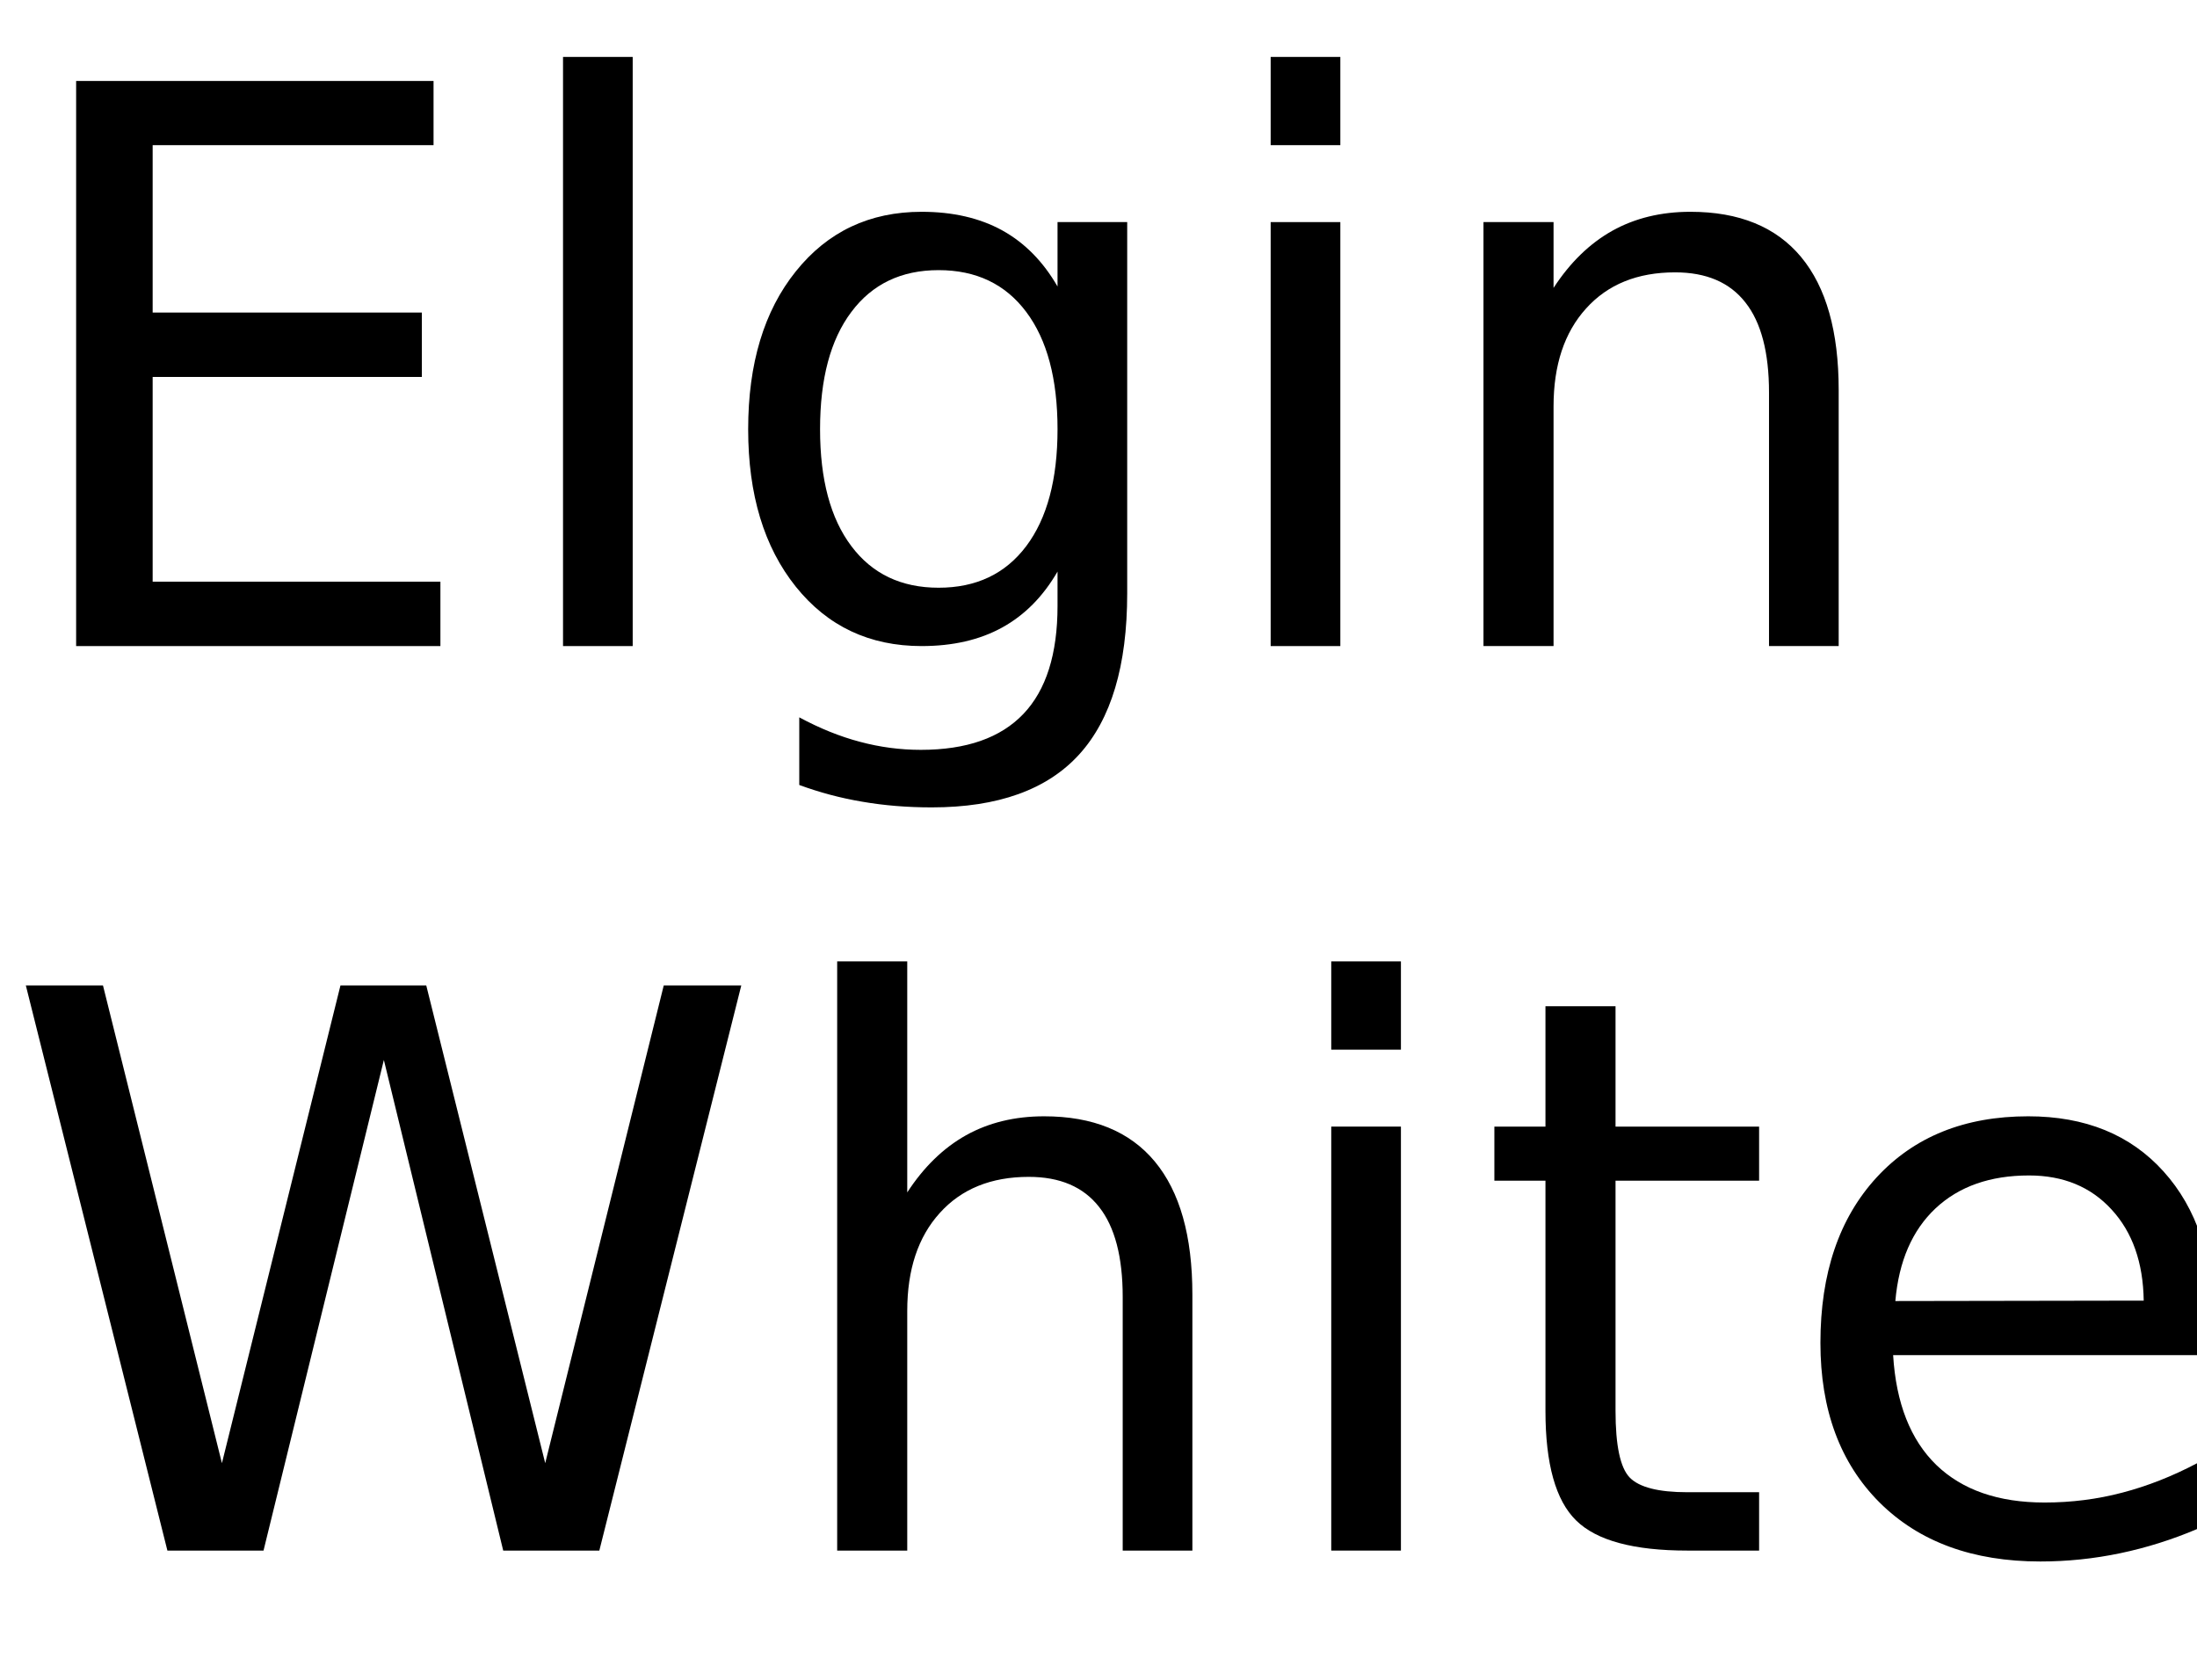
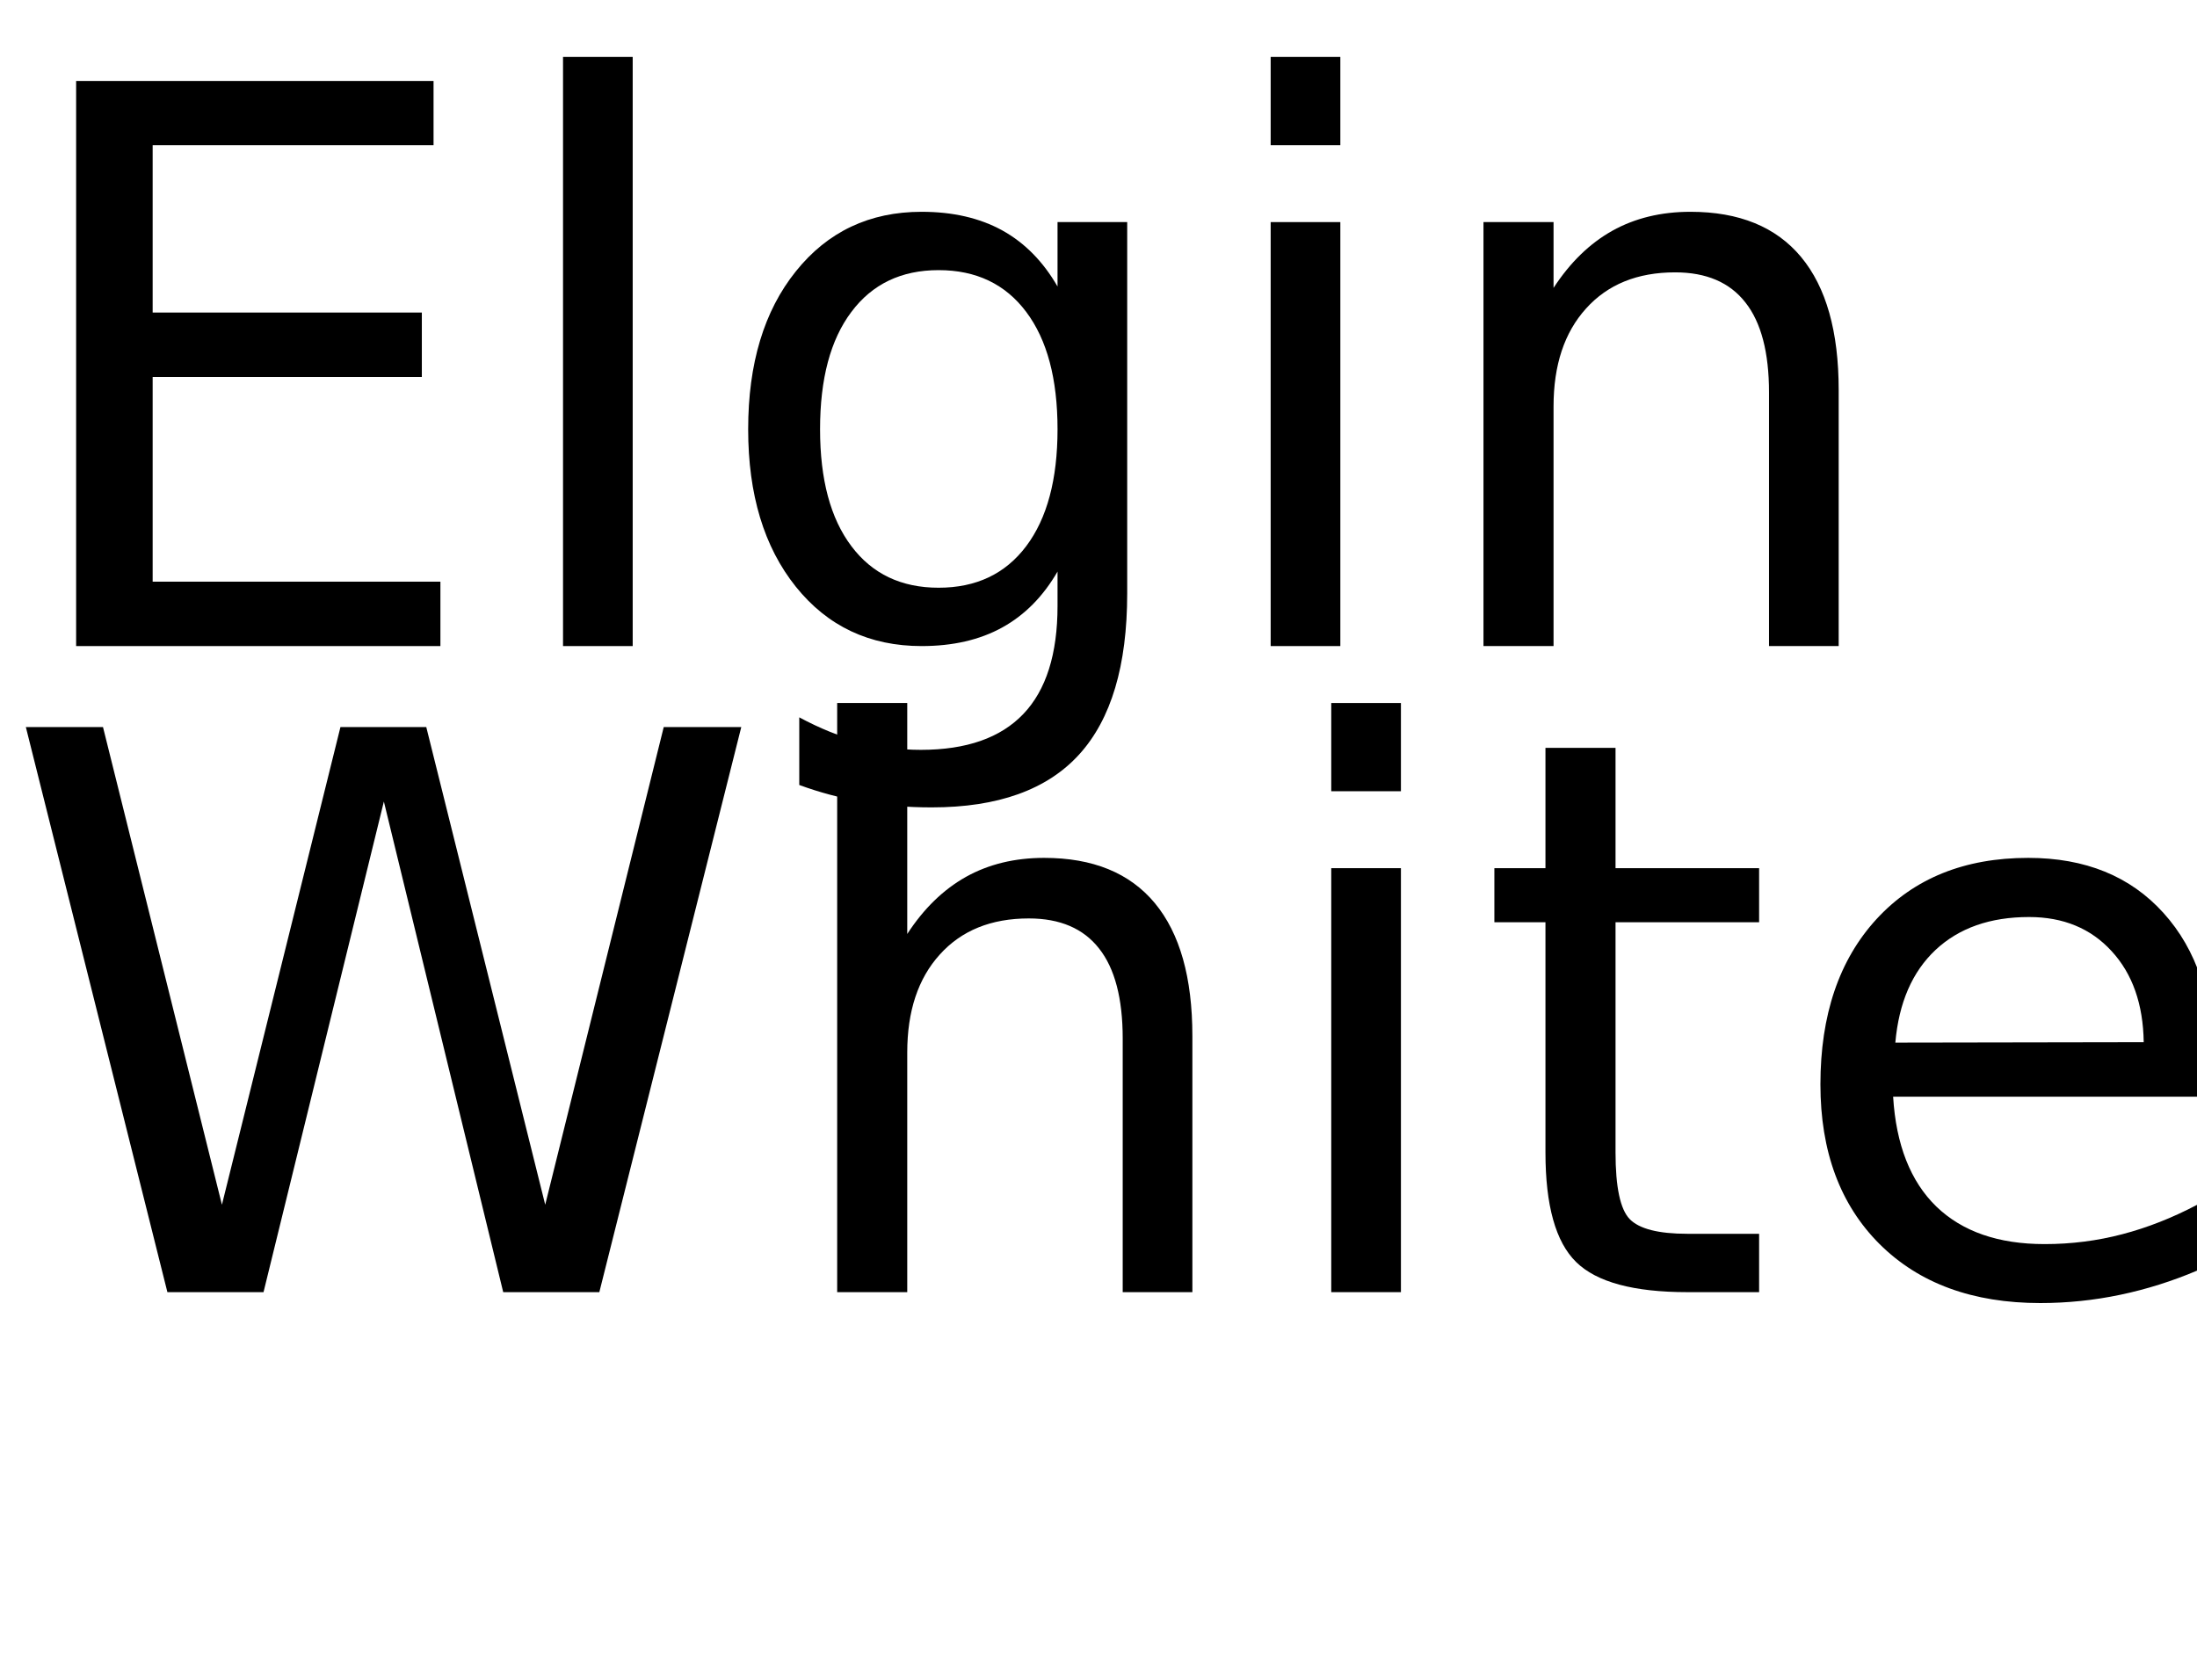
<svg xmlns="http://www.w3.org/2000/svg" xmlns:xlink="http://www.w3.org/1999/xlink" width="170" height="130" viewBox="0 0 170 130">
  <defs>
    <g>
      <g id="glyph-0-0">
        <path d="M 5.891 -43.734 L 33.547 -43.734 L 33.547 -38.766 L 11.812 -38.766 L 11.812 -25.812 L 32.641 -25.812 L 32.641 -20.828 L 11.812 -20.828 L 11.812 -4.984 L 34.078 -4.984 L 34.078 0 L 5.891 0 Z M 5.891 -43.734 " />
      </g>
      <g id="glyph-0-1">
        <path d="M 5.656 -45.594 L 11.047 -45.594 L 11.047 0 L 5.656 0 Z M 5.656 -45.594 " />
      </g>
      <g id="glyph-0-2">
        <path d="M 27.25 -16.781 C 27.25 -20.688 26.441 -23.711 24.828 -25.859 C 23.211 -28.016 20.953 -29.094 18.047 -29.094 C 15.16 -29.094 12.91 -28.016 11.297 -25.859 C 9.68 -23.711 8.875 -20.688 8.875 -16.781 C 8.875 -12.895 9.68 -9.879 11.297 -7.734 C 12.91 -5.586 15.16 -4.516 18.047 -4.516 C 20.953 -4.516 23.211 -5.586 24.828 -7.734 C 26.441 -9.879 27.25 -12.895 27.25 -16.781 Z M 32.641 -4.078 C 32.641 1.516 31.398 5.672 28.922 8.391 C 26.441 11.117 22.641 12.484 17.516 12.484 C 15.617 12.484 13.832 12.336 12.156 12.047 C 10.477 11.766 8.848 11.332 7.266 10.75 L 7.266 5.516 C 8.848 6.367 10.41 7 11.953 7.406 C 13.492 7.82 15.066 8.031 16.672 8.031 C 20.203 8.031 22.848 7.102 24.609 5.25 C 26.367 3.406 27.25 0.617 27.25 -3.109 L 27.25 -5.766 C 26.133 -3.836 24.707 -2.395 22.969 -1.438 C 21.227 -0.477 19.148 0 16.734 0 C 12.703 0 9.457 -1.531 7 -4.594 C 4.539 -7.664 3.312 -11.727 3.312 -16.781 C 3.312 -21.863 4.539 -25.938 7 -29 C 9.457 -32.07 12.703 -33.609 16.734 -33.609 C 19.148 -33.609 21.227 -33.129 22.969 -32.172 C 24.707 -31.211 26.133 -29.766 27.25 -27.828 L 27.25 -32.812 L 32.641 -32.812 Z M 32.641 -4.078 " />
      </g>
      <g id="glyph-0-3">
        <path d="M 5.656 -32.812 L 11.047 -32.812 L 11.047 0 L 5.656 0 Z M 5.656 -45.594 L 11.047 -45.594 L 11.047 -38.766 L 5.656 -38.766 Z M 5.656 -45.594 " />
      </g>
      <g id="glyph-0-4">
        <path d="M 32.938 -19.812 L 32.938 0 L 27.547 0 L 27.547 -19.625 C 27.547 -22.727 26.938 -25.051 25.719 -26.594 C 24.508 -28.145 22.695 -28.922 20.281 -28.922 C 17.363 -28.922 15.066 -27.988 13.391 -26.125 C 11.711 -24.27 10.875 -21.742 10.875 -18.547 L 10.875 0 L 5.453 0 L 5.453 -32.812 L 10.875 -32.812 L 10.875 -27.719 C 12.156 -29.688 13.672 -31.16 15.422 -32.141 C 17.172 -33.117 19.188 -33.609 21.469 -33.609 C 25.238 -33.609 28.094 -32.441 30.031 -30.109 C 31.969 -27.773 32.938 -24.344 32.938 -19.812 Z M 32.938 -19.812 " />
      </g>
      <g id="glyph-0-5">
        <path d="M 2 -43.734 L 7.969 -43.734 L 17.172 -6.766 L 26.344 -43.734 L 32.984 -43.734 L 42.188 -6.766 L 51.359 -43.734 L 57.359 -43.734 L 46.375 0 L 38.938 0 L 29.703 -37.969 L 20.391 0 L 12.953 0 Z M 2 -43.734 " />
      </g>
      <g id="glyph-0-6">
        <path d="M 32.938 -19.812 L 32.938 0 L 27.547 0 L 27.547 -19.625 C 27.547 -22.727 26.938 -25.051 25.719 -26.594 C 24.508 -28.145 22.695 -28.922 20.281 -28.922 C 17.363 -28.922 15.066 -27.988 13.391 -26.125 C 11.711 -24.27 10.875 -21.742 10.875 -18.547 L 10.875 0 L 5.453 0 L 5.453 -45.594 L 10.875 -45.594 L 10.875 -27.719 C 12.156 -29.688 13.672 -31.16 15.422 -32.141 C 17.172 -33.117 19.188 -33.609 21.469 -33.609 C 25.238 -33.609 28.094 -32.441 30.031 -30.109 C 31.969 -27.773 32.938 -24.344 32.938 -19.812 Z M 32.938 -19.812 " />
      </g>
      <g id="glyph-0-7">
        <path d="M 10.984 -42.125 L 10.984 -32.812 L 22.094 -32.812 L 22.094 -28.625 L 10.984 -28.625 L 10.984 -10.812 C 10.984 -8.133 11.348 -6.414 12.078 -5.656 C 12.816 -4.895 14.305 -4.516 16.547 -4.516 L 22.094 -4.516 L 22.094 0 L 16.547 0 C 12.391 0 9.52 -0.773 7.938 -2.328 C 6.352 -3.879 5.562 -6.707 5.562 -10.812 L 5.562 -28.625 L 1.609 -28.625 L 1.609 -32.812 L 5.562 -32.812 L 5.562 -42.125 Z M 10.984 -42.125 " />
      </g>
      <g id="glyph-0-8">
        <path d="M 33.719 -17.75 L 33.719 -15.125 L 8.938 -15.125 C 9.164 -11.406 10.281 -8.57 12.281 -6.625 C 14.289 -4.688 17.082 -3.719 20.656 -3.719 C 22.727 -3.719 24.734 -3.973 26.672 -4.484 C 28.617 -4.992 30.551 -5.754 32.469 -6.766 L 32.469 -1.672 C 30.531 -0.848 28.547 -0.223 26.516 0.203 C 24.484 0.629 22.422 0.844 20.328 0.844 C 15.098 0.844 10.953 -0.676 7.891 -3.719 C 4.836 -6.77 3.312 -10.891 3.312 -16.078 C 3.312 -21.453 4.758 -25.719 7.656 -28.875 C 10.562 -32.031 14.473 -33.609 19.391 -33.609 C 23.805 -33.609 27.297 -32.188 29.859 -29.344 C 32.43 -26.5 33.719 -22.633 33.719 -17.75 Z M 28.328 -19.344 C 28.285 -22.289 27.457 -24.641 25.844 -26.391 C 24.238 -28.148 22.109 -29.031 19.453 -29.031 C 16.441 -29.031 14.031 -28.18 12.219 -26.484 C 10.414 -24.785 9.379 -22.395 9.109 -19.312 Z M 28.328 -19.344 " />
      </g>
    </g>
  </defs>
  <g fill="rgb(0%, 0%, 0%)" fill-opacity="1">
    <use xlink:href="#glyph-0-0" x="0" y="50" />
    <use xlink:href="#glyph-0-1" x="37.91" y="50" />
    <use xlink:href="#glyph-0-2" x="54.58" y="50" />
    <use xlink:href="#glyph-0-3" x="92.666" y="50" />
    <use xlink:href="#glyph-0-4" x="109.336" y="50" />
  </g>
  <g fill="rgb(0%, 0%, 0%)" fill-opacity="1">
-     <use xlink:href="#glyph-0-5" x="0" y="120" />
-     <use xlink:href="#glyph-0-6" x="59.326" y="120" />
-     <use xlink:href="#glyph-0-3" x="97.354" y="120" />
-     <use xlink:href="#glyph-0-7" x="114.023" y="120" />
-     <use xlink:href="#glyph-0-8" x="137.549" y="120" />
+     <use xlink:href="#glyph-0-5" x="0" y="100" />
+     <use xlink:href="#glyph-0-6" x="59.326" y="100" />
+     <use xlink:href="#glyph-0-3" x="97.354" y="100" />
+     <use xlink:href="#glyph-0-7" x="114.023" y="100" />
+     <use xlink:href="#glyph-0-8" x="137.549" y="100" />
  </g>
</svg>
